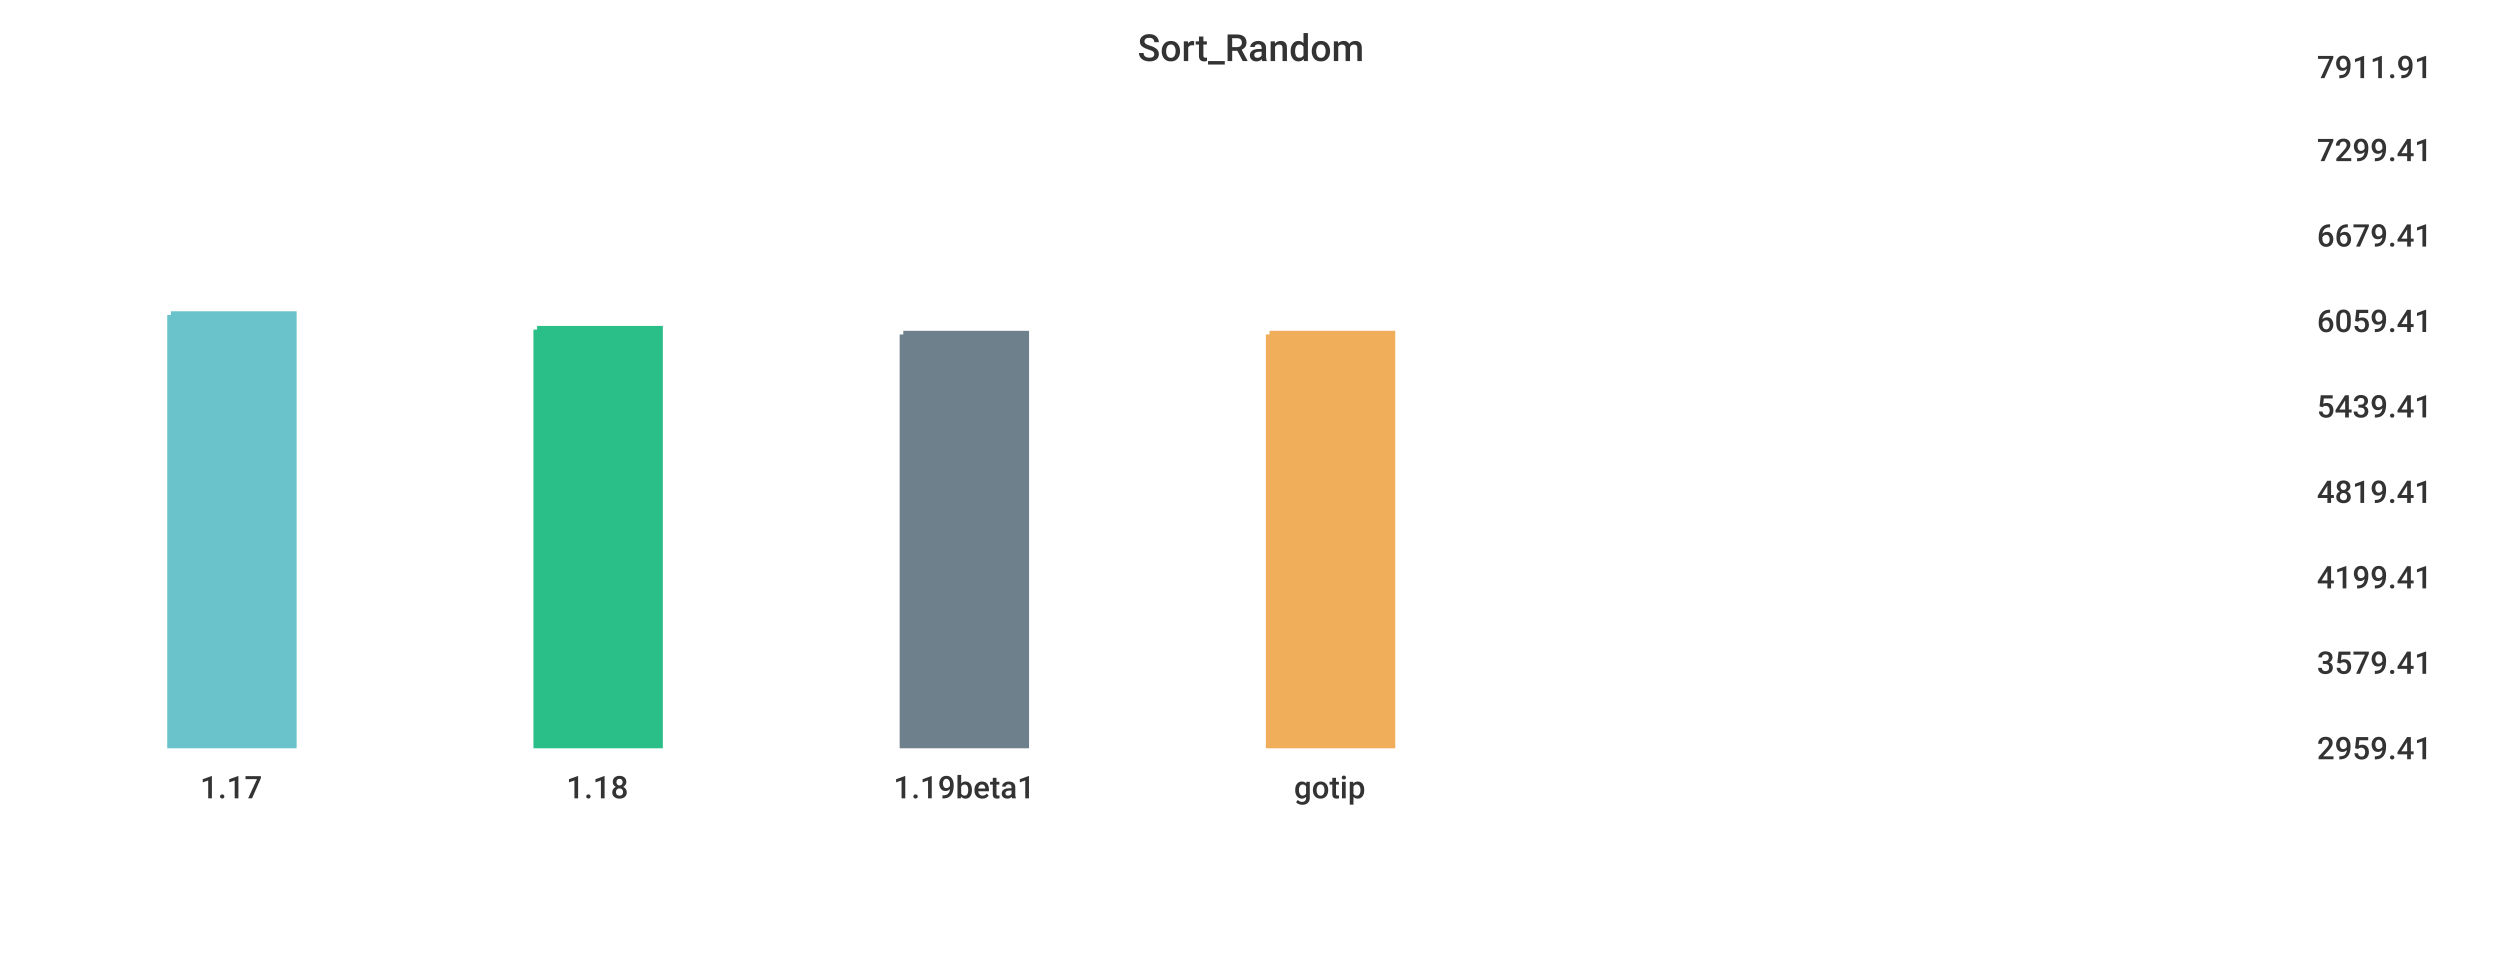
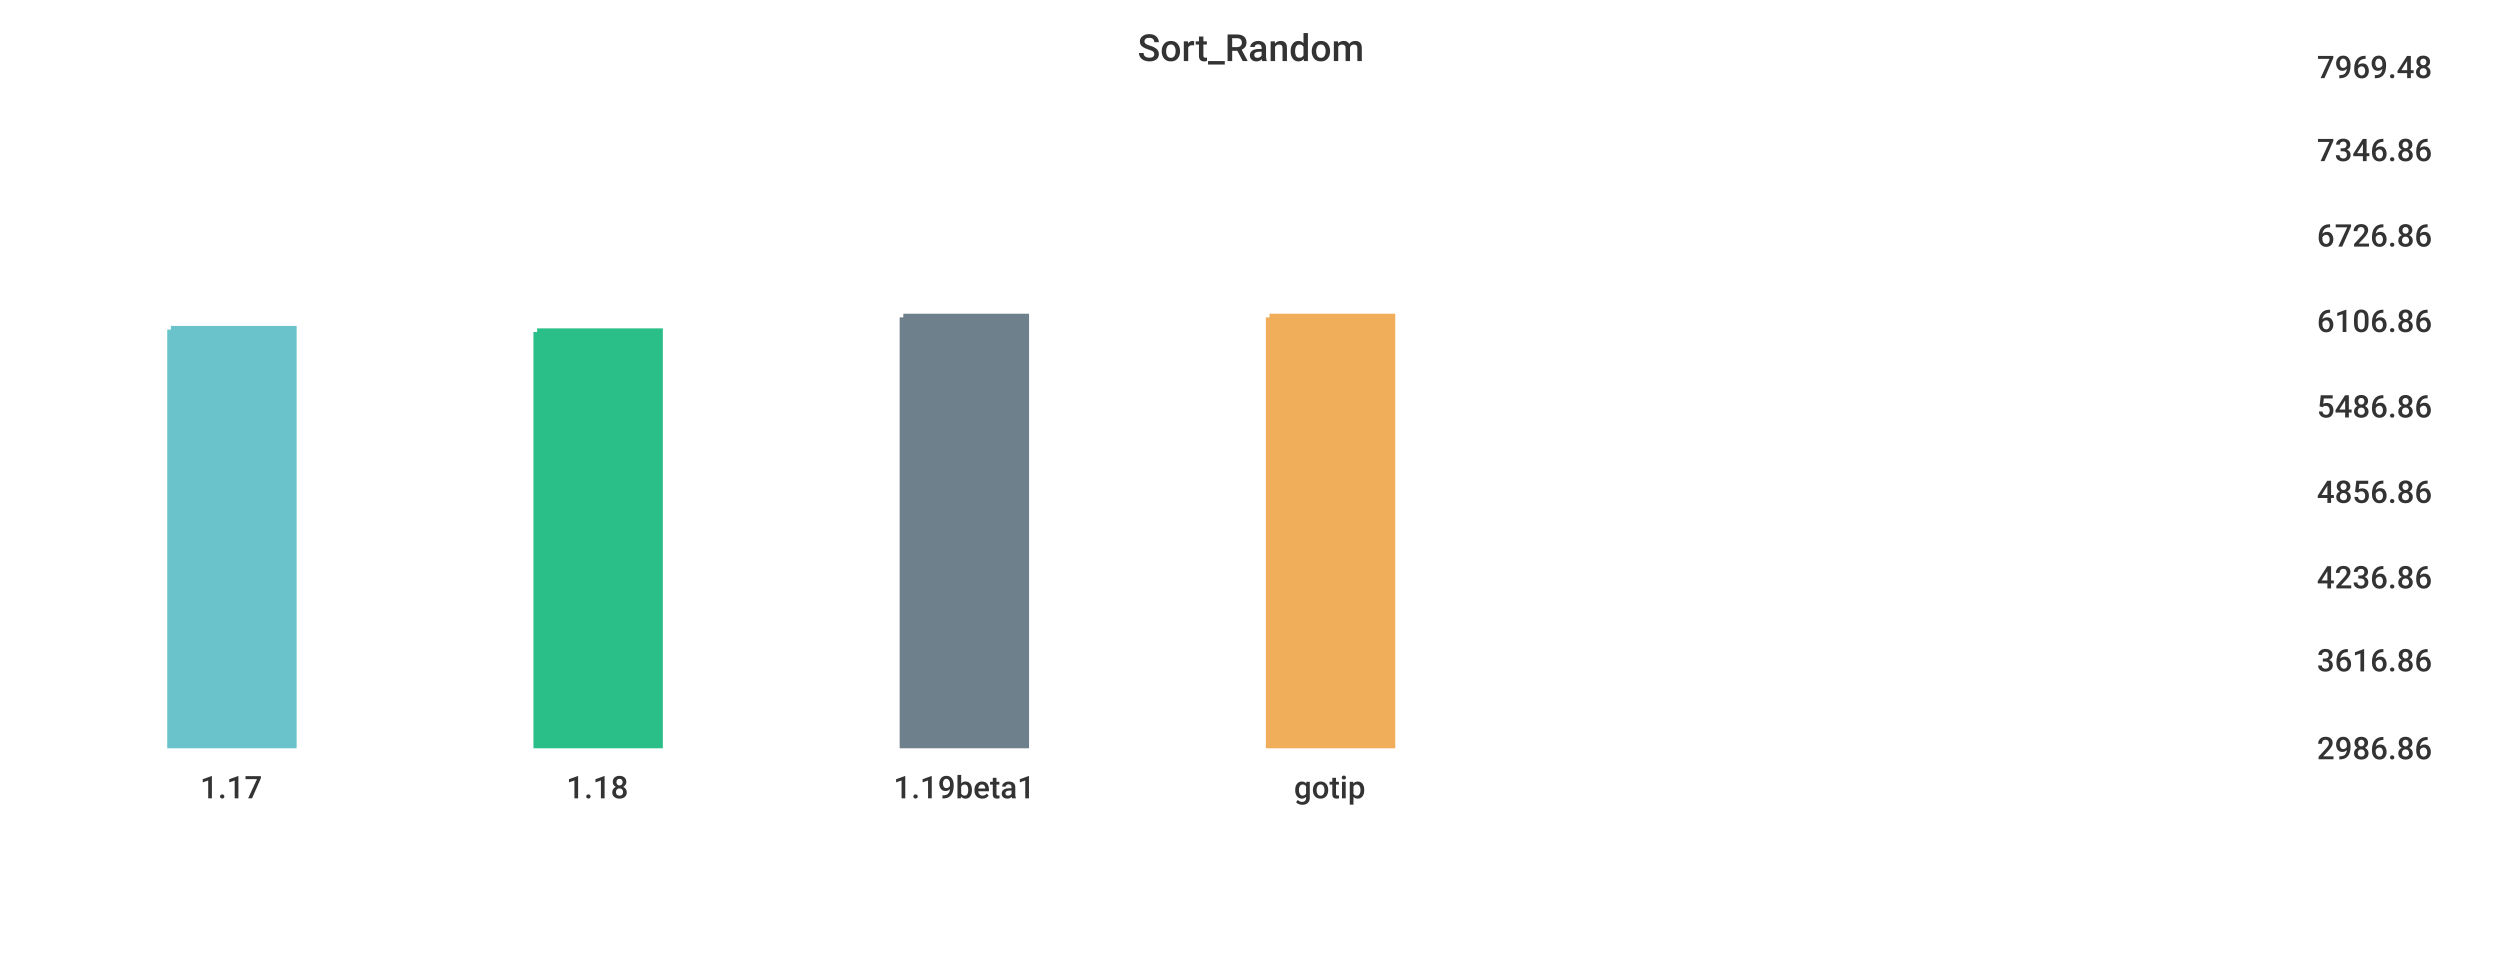
<svg xmlns="http://www.w3.org/2000/svg" width="1024" height="400">\n<path d="M 0 0 L 1024 0 L 1024 400 L 0 400 L 0 0" style="stroke-width:0;stroke:rgba(255,255,255,1.0);fill:rgba(255,255,255,1.0)" />
  <path d="M 20 26 L 934 26 L 934 305 L 20 305 L 20 26" style="stroke-width:0;stroke:rgba(255,255,255,1.0);fill:rgba(255,255,255,1.0)" />
-   <path d="M 70 129 L 120 129 L 120 305 L 70 305 L 70 129" style="stroke-width:3;stroke:rgba(106,195,203,1.0);fill:rgba(106,195,203,1.0)" />
-   <path d="M 220 135 L 270 135 L 270 305 L 220 305 L 220 135" style="stroke-width:3;stroke:rgba(42,190,137,1.0);fill:rgba(42,190,137,1.0)" />
-   <path d="M 370 137 L 420 137 L 420 305 L 370 305 L 370 137" style="stroke-width:3;stroke:rgba(110,128,139,1.0);fill:rgba(110,128,139,1.0)" />
-   <path d="M 520 137 L 570 137 L 570 305 L 520 305 L 520 137" style="stroke-width:3;stroke:rgba(240,174,90,1.0);fill:rgba(240,174,90,1.0)" />
+   <path d="M 70 135 L 120 135 L 120 305 L 70 305 L 70 135" style="stroke-width:3;stroke:rgba(106,195,203,1.0);fill:rgba(106,195,203,1.0)" />
+   <path d="M 220 136 L 270 136 L 270 305 L 220 305 L 220 136" style="stroke-width:3;stroke:rgba(42,190,137,1.0);fill:rgba(42,190,137,1.0)" />
+   <path d="M 370 130 L 420 130 L 420 305 L 370 305 L 370 130" style="stroke-width:3;stroke:rgba(110,128,139,1.0);fill:rgba(110,128,139,1.0)" />
+   <path d="M 520 130 L 570 130 L 570 305 L 520 305 L 520 130" style="stroke-width:3;stroke:rgba(240,174,90,1.0);fill:rgba(240,174,90,1.0)" />
  <path d="M 20 305 L 934 305" style="stroke-width:0;stroke:rgba(51,51,51,1.0);fill:none" />
  <path d="M 20 305 L 20 310" style="stroke-width:0;stroke:rgba(51,51,51,1.0);fill:none" />
  <text x="82" y="327" style="stroke-width:0;stroke:none;fill:rgba(51,51,51,1.0);font-size:12.8px;font-family:'Roboto Medium',sans-serif">1.17</text>
  <path d="M 170 305 L 170 310" style="stroke-width:0;stroke:rgba(51,51,51,1.0);fill:none" />
  <text x="232" y="327" style="stroke-width:0;stroke:none;fill:rgba(51,51,51,1.0);font-size:12.8px;font-family:'Roboto Medium',sans-serif">1.18</text>
  <path d="M 320 305 L 320 310" style="stroke-width:0;stroke:rgba(51,51,51,1.0);fill:none" />
  <text x="366" y="327" style="stroke-width:0;stroke:none;fill:rgba(51,51,51,1.0);font-size:12.8px;font-family:'Roboto Medium',sans-serif">1.19beta1</text>
  <path d="M 470 305 L 470 310" style="stroke-width:0;stroke:rgba(51,51,51,1.0);fill:none" />
  <text x="530" y="327" style="stroke-width:0;stroke:none;fill:rgba(51,51,51,1.0);font-size:12.8px;font-family:'Roboto Medium',sans-serif">gotip</text>
  <path d="M 934 26 L 934 305" style="stroke-width:0;stroke:rgba(51,51,51,1.0);fill:none" />
  <path d="M 934 305 L 939 305" style="stroke-width:0;stroke:rgba(51,51,51,1.0);fill:none" />
  <path d="M 934 305 L 939 305" style="stroke-width:0;stroke:rgba(51,51,51,1.0);fill:none" />
-   <text x="949" y="311" style="stroke-width:0;stroke:none;fill:rgba(51,51,51,1.0);font-size:12.8px;font-family:'Roboto Medium',sans-serif">2959.41</text>
-   <path d="M 934 270 L 939 270" style="stroke-width:0;stroke:rgba(51,51,51,1.0);fill:none" />
-   <text x="949" y="276" style="stroke-width:0;stroke:none;fill:rgba(51,51,51,1.0);font-size:12.8px;font-family:'Roboto Medium',sans-serif">3579.41</text>
+   <text x="949" y="311" style="stroke-width:0;stroke:none;fill:rgba(51,51,51,1.0);font-size:12.8px;font-family:'Roboto Medium',sans-serif">2986.86</text>
+   <path d="M 934 269 L 939 269" style="stroke-width:0;stroke:rgba(51,51,51,1.0);fill:none" />
+   <text x="949" y="275" style="stroke-width:0;stroke:none;fill:rgba(51,51,51,1.0);font-size:12.8px;font-family:'Roboto Medium',sans-serif">3616.86</text>
  <path d="M 934 235 L 939 235" style="stroke-width:0;stroke:rgba(51,51,51,1.0);fill:none" />
-   <text x="949" y="241" style="stroke-width:0;stroke:none;fill:rgba(51,51,51,1.0);font-size:12.8px;font-family:'Roboto Medium',sans-serif">4199.41</text>
+   <text x="949" y="241" style="stroke-width:0;stroke:none;fill:rgba(51,51,51,1.0);font-size:12.8px;font-family:'Roboto Medium',sans-serif">4236.86</text>
  <path d="M 934 200 L 939 200" style="stroke-width:0;stroke:rgba(51,51,51,1.0);fill:none" />
-   <text x="949" y="206" style="stroke-width:0;stroke:none;fill:rgba(51,51,51,1.0);font-size:12.8px;font-family:'Roboto Medium',sans-serif">4819.41</text>
+   <text x="949" y="206" style="stroke-width:0;stroke:none;fill:rgba(51,51,51,1.0);font-size:12.8px;font-family:'Roboto Medium',sans-serif">4856.86</text>
  <path d="M 934 165 L 939 165" style="stroke-width:0;stroke:rgba(51,51,51,1.0);fill:none" />
-   <text x="949" y="171" style="stroke-width:0;stroke:none;fill:rgba(51,51,51,1.0);font-size:12.8px;font-family:'Roboto Medium',sans-serif">5439.41</text>
+   <text x="949" y="171" style="stroke-width:0;stroke:none;fill:rgba(51,51,51,1.0);font-size:12.8px;font-family:'Roboto Medium',sans-serif">5486.86</text>
  <path d="M 934 130 L 939 130" style="stroke-width:0;stroke:rgba(51,51,51,1.0);fill:none" />
-   <text x="949" y="136" style="stroke-width:0;stroke:none;fill:rgba(51,51,51,1.0);font-size:12.8px;font-family:'Roboto Medium',sans-serif">6059.41</text>
+   <text x="949" y="136" style="stroke-width:0;stroke:none;fill:rgba(51,51,51,1.0);font-size:12.8px;font-family:'Roboto Medium',sans-serif">6106.86</text>
  <path d="M 934 95 L 939 95" style="stroke-width:0;stroke:rgba(51,51,51,1.0);fill:none" />
-   <text x="949" y="101" style="stroke-width:0;stroke:none;fill:rgba(51,51,51,1.0);font-size:12.8px;font-family:'Roboto Medium',sans-serif">6679.41</text>
+   <text x="949" y="101" style="stroke-width:0;stroke:none;fill:rgba(51,51,51,1.0);font-size:12.8px;font-family:'Roboto Medium',sans-serif">6726.86</text>
  <path d="M 934 60 L 939 60" style="stroke-width:0;stroke:rgba(51,51,51,1.0);fill:none" />
-   <text x="949" y="66" style="stroke-width:0;stroke:none;fill:rgba(51,51,51,1.0);font-size:12.8px;font-family:'Roboto Medium',sans-serif">7299.41</text>
+   <text x="949" y="66" style="stroke-width:0;stroke:none;fill:rgba(51,51,51,1.0);font-size:12.8px;font-family:'Roboto Medium',sans-serif">7346.86</text>
  <path d="M 934 26 L 939 26" style="stroke-width:0;stroke:rgba(51,51,51,1.0);fill:none" />
-   <text x="949" y="32" style="stroke-width:0;stroke:none;fill:rgba(51,51,51,1.0);font-size:12.8px;font-family:'Roboto Medium',sans-serif">7911.91</text>
+   <text x="949" y="32" style="stroke-width:0;stroke:none;fill:rgba(51,51,51,1.0);font-size:12.8px;font-family:'Roboto Medium',sans-serif">7969.48</text>
  <text x="466" y="25" style="stroke-width:0;stroke:none;fill:rgba(51,51,51,1.0);font-size:15.3px;font-family:'Roboto Medium',sans-serif">Sort_Random</text>
</svg>
